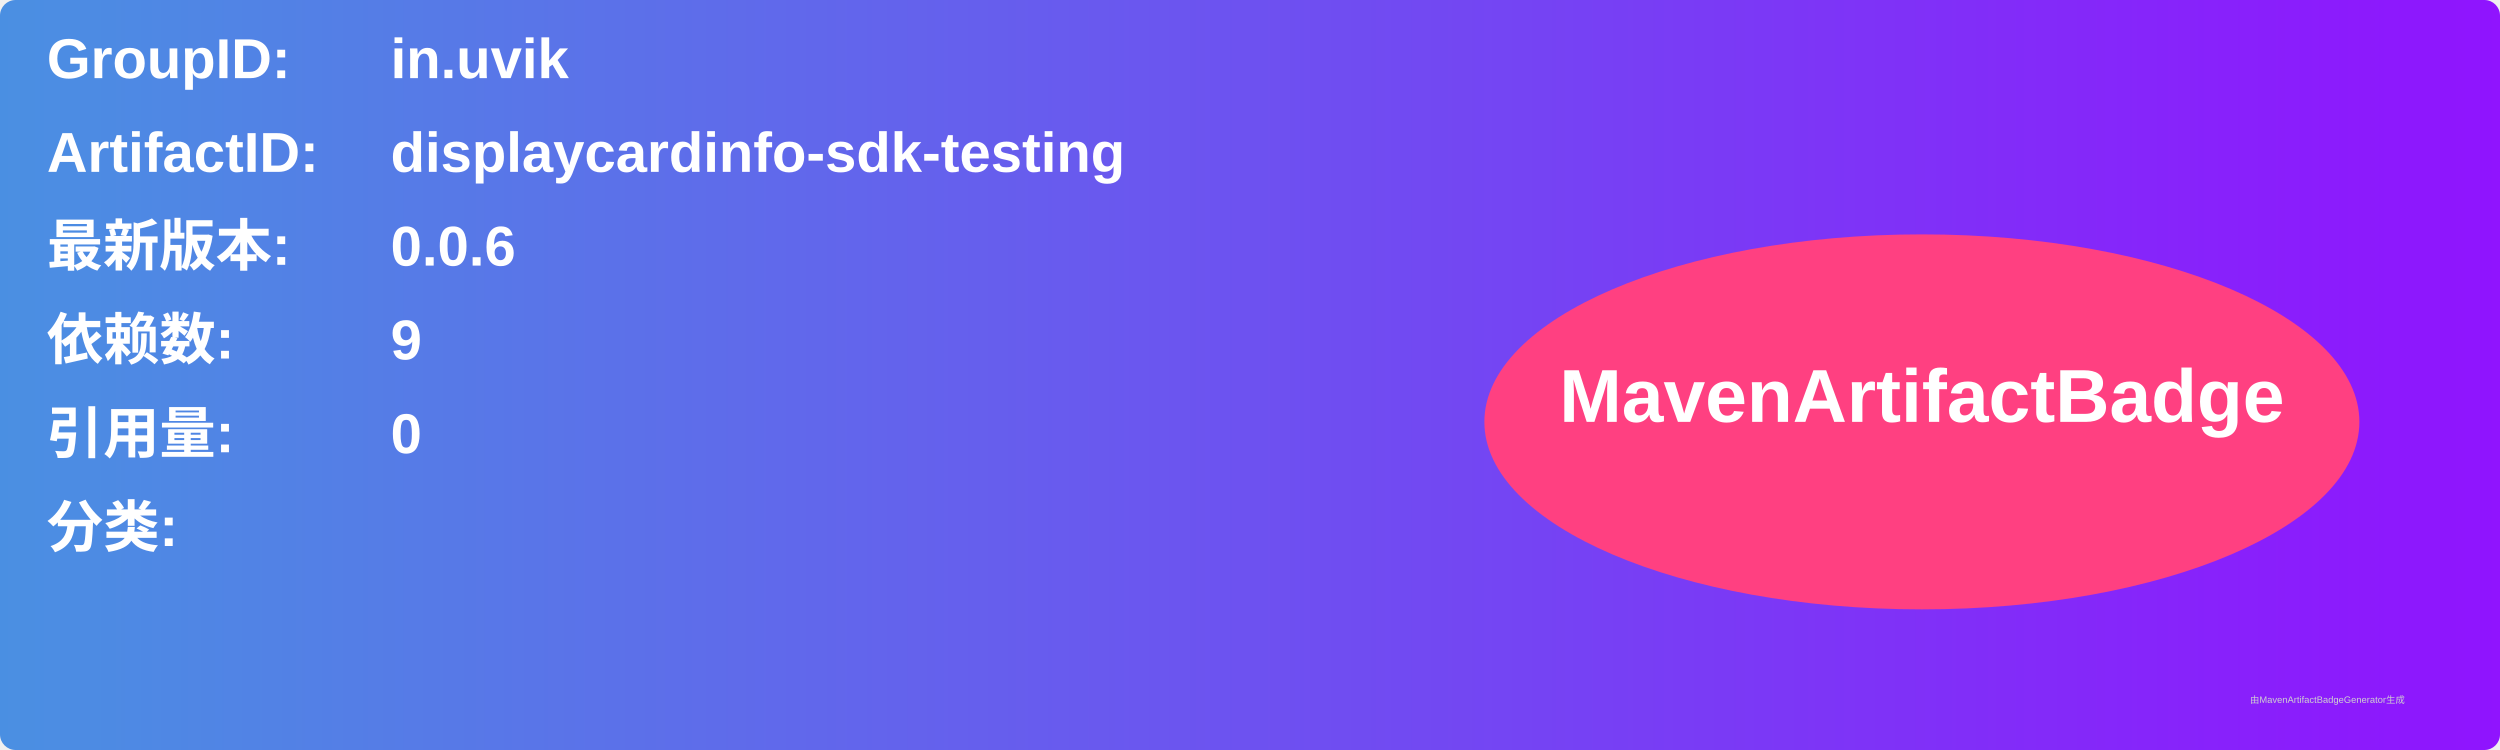
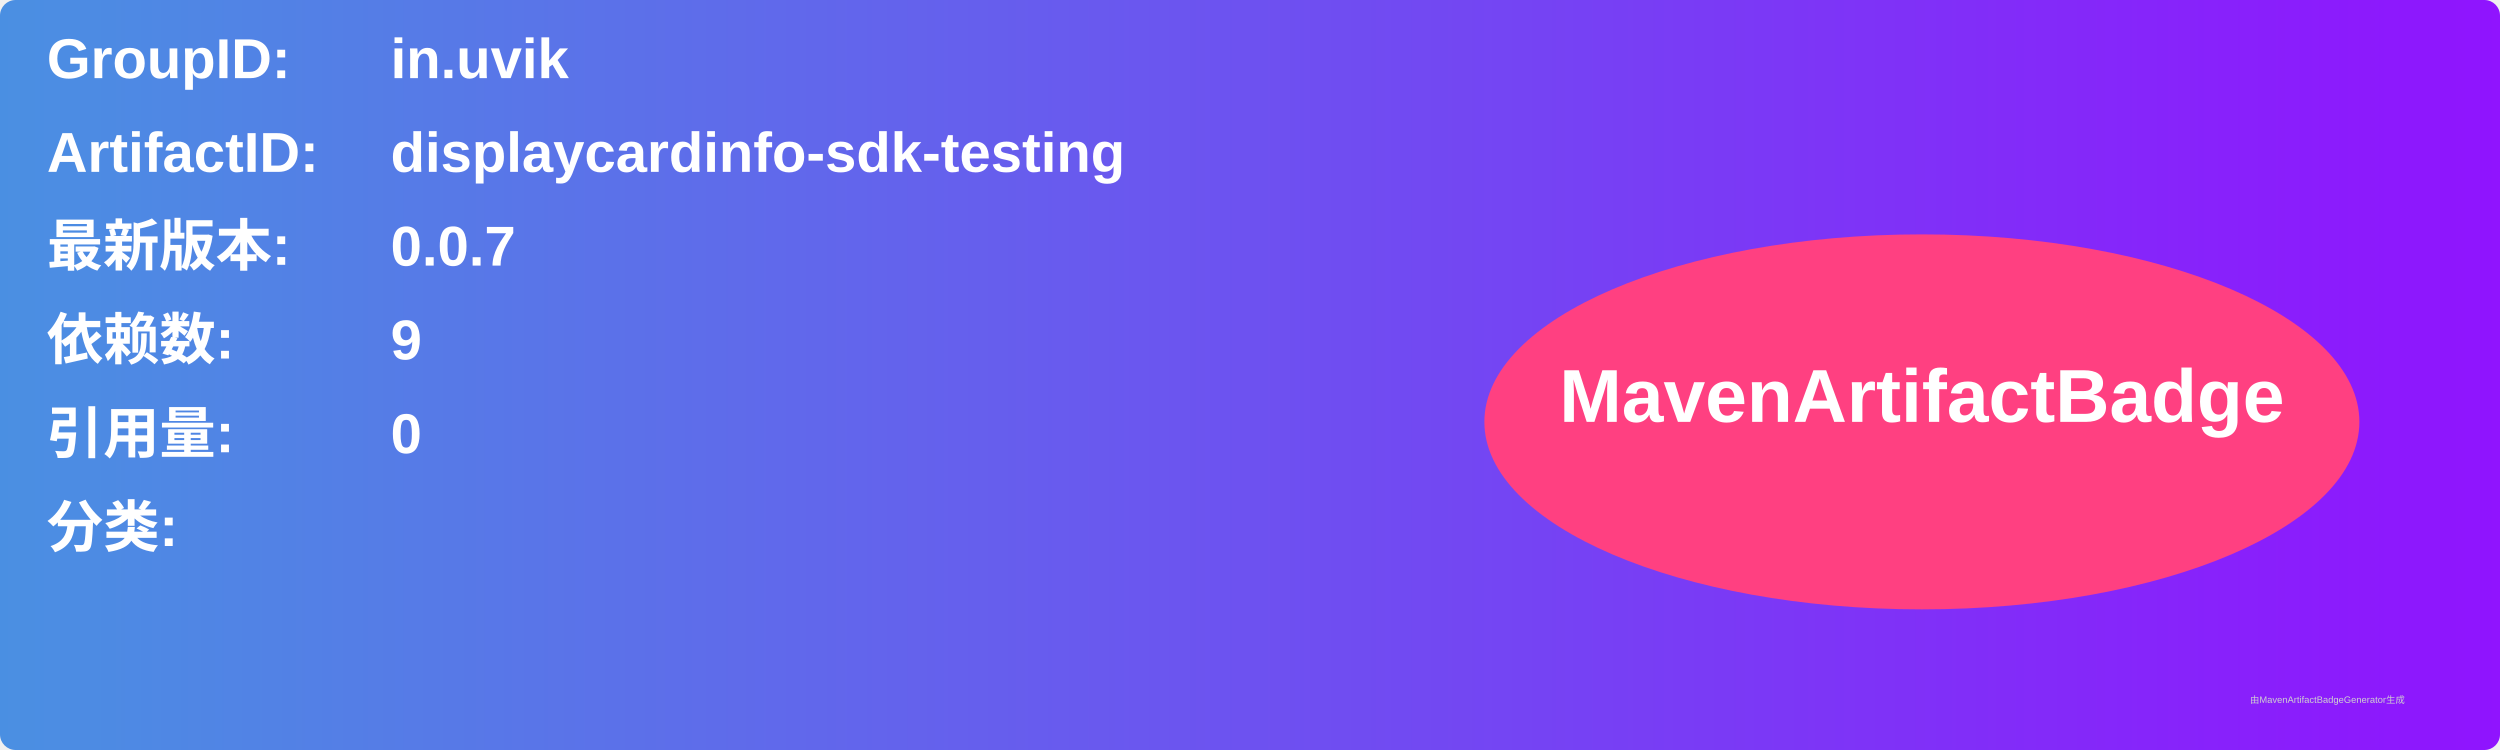
<svg xmlns="http://www.w3.org/2000/svg" width="800" height="240" viewBox="0 0 800 240">
  <linearGradient id="grad" x1="0%" y1="0%" x2="100%" y2="0%">
    <stop offset="0%" stop-color="#4a90e2" />
    <stop offset="100%" stop-color="#9013fe" />
  </linearGradient>
  <rect width="100%" height="100%" rx="5" ry="5" fill="url(#grad)" />
  <g transform="translate(15, 15)">
    <text x="0" y="10" font-family="Arial" font-size="18" fill="white" font-weight="bold" width="260">GroupID:</text>
    <text x="110" y="10" font-family="Arial" font-size="18" fill="white" font-weight="bold" width="460">in.uvik</text>
    <text x="0" y="40" font-family="Arial" font-size="18" fill="white" font-weight="bold" width="260">ArtifactID:</text>
    <text x="110" y="40" font-family="Arial" font-size="18" fill="white" font-weight="bold" width="460">displaycardinfo-sdk-testing</text>
    <text x="0" y="70" font-family="Arial" font-size="18" fill="white" font-weight="bold">最新版本:</text>
    <text x="110" y="70" font-family="Arial" font-size="18" fill="white" font-weight="bold">
-       <tspan font-weight="bold">0.0.6</tspan>
+       <tspan font-weight="bold">0.0.7</tspan>
    </text>
    <text x="0" y="100" font-family="Arial" font-size="18" fill="white" font-weight="bold">依赖数: </text>
    <text x="110" y="100" font-family="Arial" font-size="18" fill="white">
      <tspan font-weight="bold">9</tspan>
    </text>
    <text x="0" y="130" font-family="Arial" font-size="18" fill="white" font-weight="bold">引用量: </text>
    <text x="110" y="130" font-family="Arial" font-size="18" fill="white">
      <tspan font-weight="bold">0</tspan>
    </text>
    <text x="0" y="160" font-family="Arial" font-size="18" fill="white" font-weight="bold">分类:</text>
    <text x="10" y="190" font-family="Arial" font-size="10" fill="white">
      <tspan font-weight="bold" />
    </text>
    <ellipse cx="600" cy="120" rx="140" ry="60" fill="#ff4081" />
    <text x="600" y="120" text-anchor="middle" font-family="Arial" font-size="24" fill="white" font-weight="bold">MavenArtifactBadge</text>
  </g>
  <text x="720" y="225" font-family="Arial" font-size="3" fill="#d0d0d0">由MavenArtifactBadgeGenerator生成</text>
</svg>
